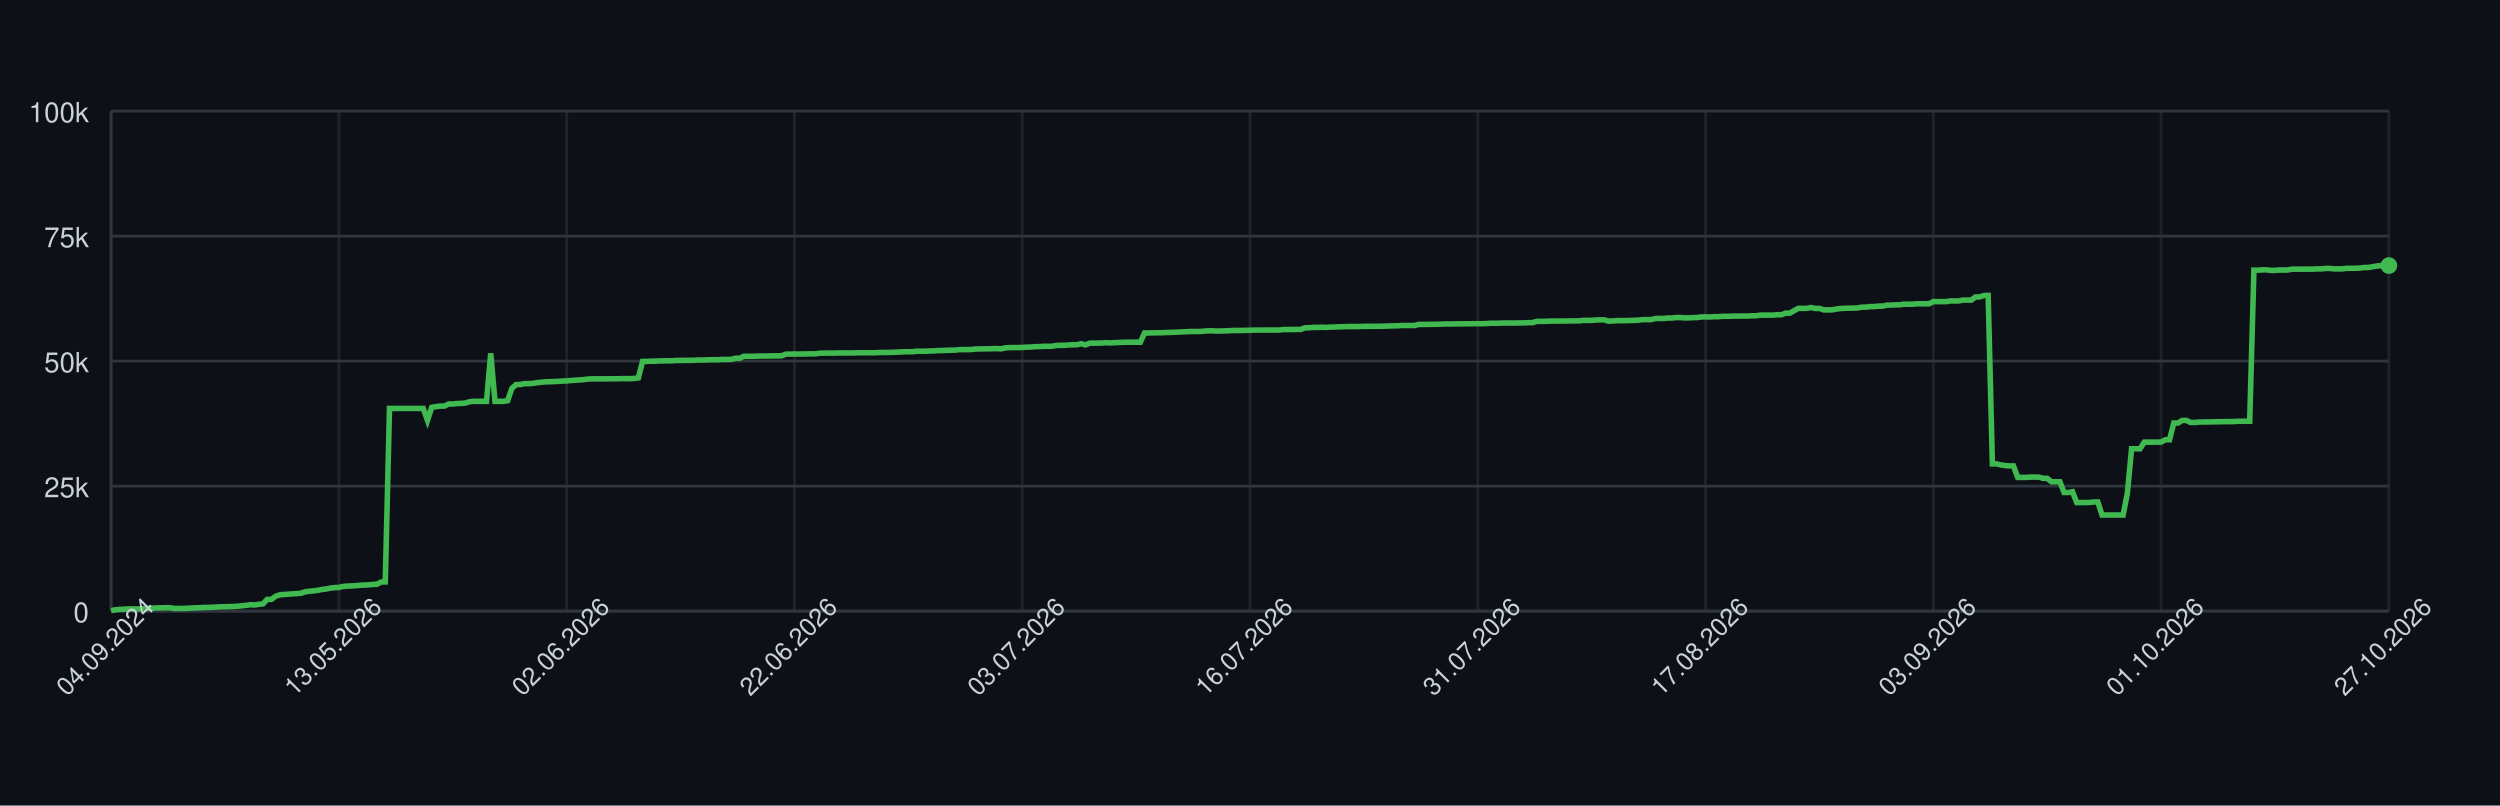
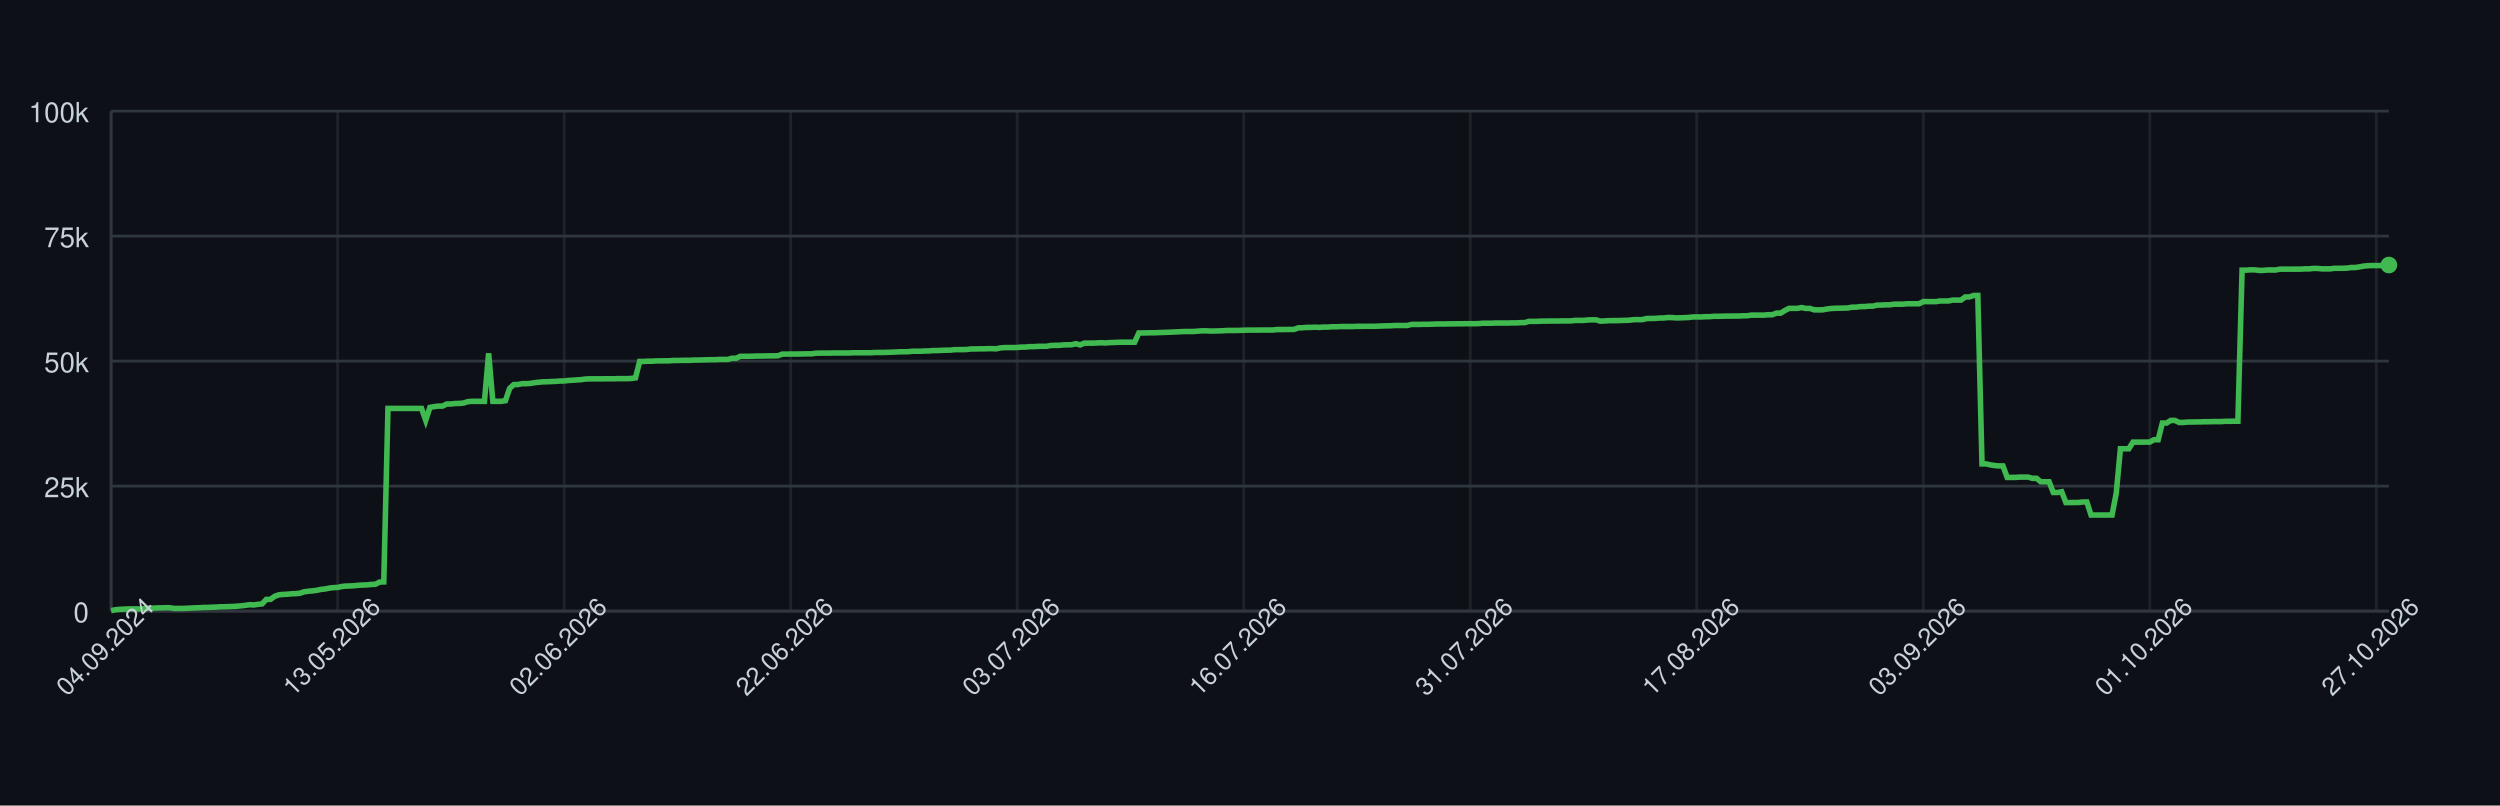
<svg xmlns="http://www.w3.org/2000/svg" width="900" height="290" style="font-family: -apple-system, BlinkMacSystemFont, 'Segoe UI', Helvetica, Arial, sans-serif;">
  <rect width="100%" height="100%" fill="#0d1117" />
  <g>
    <line x1="40" y1="220.00" x2="860" y2="220.00" stroke="#30363d" />
    <text x="32" y="224.00" font-size="10" fill="#c9d1d9" text-anchor="end">0</text>
    <line x1="40" y1="175.00" x2="860" y2="175.00" stroke="#30363d" />
    <text x="32" y="179.00" font-size="10" fill="#c9d1d9" text-anchor="end">25k</text>
    <line x1="40" y1="130.00" x2="860" y2="130.00" stroke="#30363d" />
    <text x="32" y="134.00" font-size="10" fill="#c9d1d9" text-anchor="end">50k</text>
    <line x1="40" y1="85.00" x2="860" y2="85.00" stroke="#30363d" />
    <text x="32" y="89.00" font-size="10" fill="#c9d1d9" text-anchor="end">75k</text>
    <line x1="40" y1="40.00" x2="860" y2="40.00" stroke="#30363d" />
    <text x="32" y="44.00" font-size="10" fill="#c9d1d9" text-anchor="end">100k</text>
    <line x1="40.00" y1="40" x2="40.00" y2="220" stroke="#30363d" opacity="0.5" />
-     <line x1="122.00" y1="40" x2="122.00" y2="220" stroke="#30363d" opacity="0.5" />
-     <line x1="204.00" y1="40" x2="204.00" y2="220" stroke="#30363d" opacity="0.5" />
-     <line x1="286.00" y1="40" x2="286.00" y2="220" stroke="#30363d" opacity="0.5" />
-     <line x1="368.00" y1="40" x2="368.00" y2="220" stroke="#30363d" opacity="0.5" />
-     <line x1="450.00" y1="40" x2="450.00" y2="220" stroke="#30363d" opacity="0.5" />
-     <line x1="532.00" y1="40" x2="532.00" y2="220" stroke="#30363d" opacity="0.5" />
-     <line x1="614.00" y1="40" x2="614.00" y2="220" stroke="#30363d" opacity="0.5" />
-     <line x1="696.00" y1="40" x2="696.00" y2="220" stroke="#30363d" opacity="0.5" />
-     <line x1="778.00" y1="40" x2="778.00" y2="220" stroke="#30363d" opacity="0.5" />
-     <line x1="860.00" y1="40" x2="860.00" y2="220" stroke="#30363d" opacity="0.5" />
+     <line x1="121.55" y1="40" x2="121.55" y2="220" stroke="#30363d" opacity="0.5" />
+     <line x1="203.09" y1="40" x2="203.09" y2="220" stroke="#30363d" opacity="0.5" />
+     <line x1="284.64" y1="40" x2="284.64" y2="220" stroke="#30363d" opacity="0.5" />
+     <line x1="366.19" y1="40" x2="366.19" y2="220" stroke="#30363d" opacity="0.5" />
+     <line x1="447.73" y1="40" x2="447.73" y2="220" stroke="#30363d" opacity="0.5" />
+     <line x1="529.28" y1="40" x2="529.28" y2="220" stroke="#30363d" opacity="0.5" />
+     <line x1="610.83" y1="40" x2="610.83" y2="220" stroke="#30363d" opacity="0.5" />
+     <line x1="692.38" y1="40" x2="692.38" y2="220" stroke="#30363d" opacity="0.5" />
+     <line x1="773.92" y1="40" x2="773.92" y2="220" stroke="#30363d" opacity="0.5" />
+     <line x1="855.47" y1="40" x2="855.47" y2="220" stroke="#30363d" opacity="0.5" />
    <line x1="40" y1="220" x2="860" y2="220" stroke="#30363d" />
    <line x1="40" y1="40" x2="40" y2="220" stroke="#30363d" />
-     <path d="M 40.00 219.82 L 41.52 219.52 L 43.04 219.36 L 44.56 219.31 L 46.07 219.21 L 47.59 219.21 L 49.11 219.21 L 50.63 219.21 L 52.15 219.10 L 53.67 218.97 L 55.19 218.93 L 56.70 218.85 L 58.22 218.82 L 59.74 218.77 L 61.26 218.77 L 62.78 219.05 L 64.30 219.04 L 65.81 219.04 L 67.33 218.98 L 68.85 218.91 L 70.37 218.82 L 71.89 218.79 L 73.41 218.68 L 74.93 218.67 L 76.44 218.60 L 77.96 218.55 L 79.48 218.45 L 81.00 218.42 L 82.52 218.38 L 84.04 218.33 L 85.56 218.24 L 87.07 218.09 L 88.59 217.93 L 90.11 217.69 L 91.63 217.78 L 93.15 217.56 L 94.67 217.40 L 96.19 215.79 L 97.70 215.77 L 99.22 214.66 L 100.74 214.14 L 102.26 213.99 L 103.78 213.92 L 105.30 213.77 L 106.81 213.71 L 108.33 213.57 L 109.85 213.05 L 111.37 212.85 L 112.89 212.71 L 114.41 212.52 L 115.93 212.19 L 117.44 212.03 L 118.96 211.72 L 120.48 211.54 L 122.00 211.47 L 123.52 211.13 L 125.04 210.98 L 126.56 210.94 L 128.07 210.85 L 129.59 210.69 L 131.11 210.62 L 132.63 210.56 L 134.15 210.40 L 135.67 210.34 L 137.19 209.55 L 138.70 209.49 L 140.22 147.04 L 141.74 147.04 L 143.26 147.04 L 144.78 147.04 L 146.30 147.04 L 147.81 147.04 L 149.33 147.04 L 150.85 147.04 L 152.37 147.04 L 153.89 151.31 L 155.41 146.66 L 156.93 146.39 L 158.44 146.20 L 159.96 146.20 L 161.48 145.44 L 163.00 145.44 L 164.52 145.27 L 166.04 145.23 L 167.56 145.10 L 169.07 144.61 L 170.59 144.48 L 172.11 144.48 L 173.63 144.48 L 175.15 144.48 L 176.67 127.19 L 178.19 144.48 L 179.70 144.48 L 181.22 144.48 L 182.74 144.25 L 184.26 139.83 L 185.78 138.44 L 187.30 138.43 L 188.81 138.12 L 190.33 138.12 L 191.85 138.01 L 193.37 137.76 L 194.89 137.59 L 196.41 137.46 L 197.93 137.43 L 199.44 137.35 L 200.96 137.29 L 202.48 137.18 L 204.00 137.14 L 205.52 136.97 L 207.04 136.88 L 208.56 136.77 L 210.07 136.68 L 211.59 136.46 L 213.11 136.39 L 214.63 136.39 L 216.15 136.38 L 217.67 136.38 L 219.19 136.36 L 220.70 136.35 L 222.22 136.35 L 223.74 136.31 L 225.26 136.31 L 226.78 136.31 L 228.30 136.24 L 229.81 136.03 L 231.33 130.11 L 232.85 130.11 L 234.37 130.03 L 235.89 130.03 L 237.41 129.92 L 238.93 129.92 L 240.44 129.89 L 241.96 129.89 L 243.48 129.77 L 245.00 129.77 L 246.52 129.73 L 248.04 129.72 L 249.56 129.72 L 251.07 129.61 L 252.59 129.61 L 254.11 129.57 L 255.63 129.52 L 257.15 129.49 L 258.67 129.49 L 260.19 129.40 L 261.70 129.40 L 263.22 129.40 L 264.74 128.97 L 266.26 128.97 L 267.78 128.27 L 269.30 128.27 L 270.81 128.27 L 272.33 128.23 L 273.85 128.17 L 275.37 128.17 L 276.89 128.14 L 278.41 128.11 L 279.93 128.11 L 281.44 128.07 L 282.96 127.48 L 284.48 127.48 L 286.00 127.45 L 287.52 127.45 L 289.04 127.44 L 290.56 127.41 L 292.07 127.38 L 293.59 127.38 L 295.11 127.16 L 296.63 127.12 L 298.15 127.12 L 299.67 127.12 L 301.19 127.09 L 302.70 127.06 L 304.22 127.06 L 305.74 127.06 L 307.26 127.06 L 308.78 126.99 L 310.30 126.99 L 311.81 126.99 L 313.33 126.99 L 314.85 126.99 L 316.37 126.91 L 317.89 126.89 L 319.41 126.89 L 320.93 126.84 L 322.44 126.79 L 323.96 126.73 L 325.48 126.64 L 327.00 126.64 L 328.52 126.62 L 330.04 126.45 L 331.56 126.45 L 333.07 126.45 L 334.59 126.35 L 336.11 126.33 L 337.63 126.20 L 339.15 126.20 L 340.67 126.12 L 342.19 126.07 L 343.70 126.06 L 345.22 125.88 L 346.74 125.86 L 348.26 125.86 L 349.78 125.82 L 351.30 125.62 L 352.81 125.62 L 354.33 125.58 L 355.85 125.58 L 357.37 125.52 L 358.89 125.51 L 360.41 125.58 L 361.93 125.24 L 363.44 125.13 L 364.96 125.13 L 366.48 125.13 L 368.00 125.09 L 369.52 124.96 L 371.04 124.94 L 372.56 124.79 L 374.07 124.79 L 375.59 124.68 L 377.11 124.66 L 378.63 124.66 L 380.15 124.38 L 381.67 124.32 L 383.19 124.32 L 384.70 124.17 L 386.22 124.13 L 387.74 124.11 L 389.26 123.73 L 390.78 124.17 L 392.30 123.53 L 393.81 123.53 L 395.33 123.53 L 396.85 123.47 L 398.37 123.38 L 399.89 123.47 L 401.41 123.34 L 402.93 123.30 L 404.44 123.22 L 405.96 123.19 L 407.48 123.19 L 409.00 123.19 L 410.52 123.20 L 412.04 119.86 L 413.56 119.86 L 415.07 119.83 L 416.59 119.79 L 418.11 119.79 L 419.63 119.71 L 421.15 119.67 L 422.67 119.61 L 424.19 119.55 L 425.70 119.48 L 427.22 119.40 L 428.74 119.34 L 430.26 119.34 L 431.78 119.34 L 433.30 119.22 L 434.81 119.10 L 436.33 119.09 L 437.85 119.18 L 439.37 119.17 L 440.89 119.12 L 442.41 119.07 L 443.93 118.97 L 445.44 118.97 L 446.96 118.97 L 448.48 118.93 L 450.00 118.89 L 451.52 118.84 L 453.04 118.84 L 454.56 118.84 L 456.07 118.81 L 457.59 118.81 L 459.11 118.81 L 460.63 118.80 L 462.15 118.63 L 463.67 118.63 L 465.19 118.63 L 466.70 118.60 L 468.22 118.60 L 469.74 118.03 L 471.26 117.99 L 472.78 117.86 L 474.30 117.86 L 475.81 117.79 L 477.33 117.86 L 478.85 117.75 L 480.37 117.75 L 481.89 117.64 L 483.41 117.64 L 484.93 117.56 L 486.44 117.55 L 487.96 117.55 L 489.48 117.55 L 491.00 117.48 L 492.52 117.48 L 494.04 117.47 L 495.56 117.47 L 497.07 117.47 L 498.59 117.41 L 500.11 117.35 L 501.63 117.30 L 503.15 117.29 L 504.67 117.18 L 506.19 117.18 L 507.70 117.18 L 509.22 117.18 L 510.74 116.79 L 512.26 116.78 L 513.78 116.78 L 515.30 116.75 L 516.81 116.75 L 518.33 116.70 L 519.85 116.64 L 521.37 116.62 L 522.89 116.62 L 524.41 116.59 L 525.93 116.59 L 527.44 116.56 L 528.96 116.56 L 530.48 116.53 L 532.00 116.53 L 533.52 116.53 L 535.04 116.50 L 536.56 116.36 L 538.07 116.36 L 539.59 116.36 L 541.11 116.29 L 542.63 116.29 L 544.15 116.29 L 545.67 116.29 L 547.19 116.24 L 548.70 116.24 L 550.22 116.15 L 551.74 116.15 L 553.26 115.69 L 554.78 115.69 L 556.30 115.69 L 557.81 115.60 L 559.33 115.60 L 560.85 115.57 L 562.37 115.57 L 563.89 115.57 L 565.41 115.52 L 566.93 115.52 L 568.44 115.52 L 569.96 115.34 L 571.48 115.34 L 573.00 115.34 L 574.52 115.19 L 576.04 115.14 L 577.56 115.14 L 579.07 115.61 L 580.59 115.55 L 582.11 115.44 L 583.63 115.42 L 585.15 115.42 L 586.67 115.37 L 588.19 115.33 L 589.70 115.27 L 591.22 115.07 L 592.74 115.07 L 594.26 115.07 L 595.78 114.69 L 597.30 114.64 L 598.81 114.64 L 600.33 114.50 L 601.85 114.50 L 603.37 114.31 L 604.89 114.31 L 606.41 114.44 L 607.93 114.43 L 609.44 114.35 L 610.96 114.31 L 612.48 114.11 L 614.00 114.08 L 615.52 114.11 L 617.04 114.01 L 618.56 114.01 L 620.07 113.87 L 621.59 113.87 L 623.11 113.84 L 624.63 113.79 L 626.15 113.79 L 627.67 113.77 L 629.19 113.77 L 630.70 113.69 L 632.22 113.67 L 633.74 113.45 L 635.26 113.45 L 636.78 113.44 L 638.30 113.45 L 639.81 113.30 L 641.33 113.30 L 642.85 112.73 L 644.37 112.73 L 645.89 111.81 L 647.41 111.01 L 648.93 111.01 L 650.44 111.01 L 651.96 110.72 L 653.48 111.04 L 655.00 111.04 L 656.52 111.55 L 658.04 111.55 L 659.56 111.55 L 661.07 111.26 L 662.59 111.06 L 664.11 110.98 L 665.63 110.95 L 667.15 110.91 L 668.67 110.88 L 670.19 110.58 L 671.70 110.58 L 673.22 110.37 L 674.74 110.37 L 676.26 110.21 L 677.78 110.21 L 679.30 109.84 L 680.81 109.84 L 682.33 109.74 L 683.85 109.74 L 685.37 109.51 L 686.89 109.51 L 688.41 109.51 L 689.93 109.37 L 691.44 109.35 L 692.96 109.35 L 694.48 109.35 L 696.00 108.58 L 697.52 108.58 L 699.04 108.59 L 700.56 108.59 L 702.07 108.35 L 703.59 108.35 L 705.11 108.35 L 706.63 108.03 L 708.15 108.03 L 709.67 108.03 L 711.19 106.90 L 712.70 106.90 L 714.22 106.37 L 715.74 106.37 L 717.26 167.00 L 718.78 167.00 L 720.30 167.36 L 721.81 167.59 L 723.33 167.73 L 724.85 167.73 L 726.37 171.86 L 727.89 171.86 L 729.41 171.86 L 730.93 171.76 L 732.44 171.76 L 733.96 171.76 L 735.48 172.20 L 737.00 172.20 L 738.52 173.44 L 740.04 173.44 L 741.56 173.44 L 743.07 177.30 L 744.59 177.30 L 746.11 177.02 L 747.63 180.93 L 749.15 180.93 L 750.67 180.90 L 752.19 180.90 L 753.70 180.71 L 755.22 180.71 L 756.74 185.41 L 758.26 185.41 L 759.78 185.41 L 761.30 185.41 L 762.81 185.41 L 764.33 185.41 L 765.85 177.59 L 767.37 161.56 L 768.89 161.56 L 770.41 161.56 L 771.93 159.17 L 773.44 159.17 L 774.96 159.17 L 776.48 159.15 L 778.00 159.15 L 779.52 158.30 L 781.04 158.30 L 782.56 152.29 L 784.07 152.29 L 785.59 151.36 L 787.11 151.36 L 788.63 152.09 L 790.15 152.09 L 791.67 151.94 L 793.19 151.94 L 794.70 151.89 L 796.22 151.89 L 797.74 151.82 L 799.26 151.82 L 800.78 151.78 L 802.30 151.78 L 803.81 151.78 L 805.33 151.66 L 806.85 151.66 L 808.37 151.65 L 809.89 151.65 L 811.41 97.26 L 812.93 97.26 L 814.44 97.14 L 815.96 97.14 L 817.48 97.34 L 819.00 97.34 L 820.52 97.20 L 822.04 97.20 L 823.56 97.20 L 825.07 96.90 L 826.59 96.90 L 828.11 96.90 L 829.63 96.89 L 831.15 96.89 L 832.67 96.89 L 834.19 96.79 L 835.70 96.79 L 837.22 96.64 L 838.74 96.64 L 840.26 96.79 L 841.78 96.79 L 843.30 96.79 L 844.81 96.58 L 846.33 96.58 L 847.85 96.58 L 849.37 96.52 L 850.89 96.31 L 852.41 96.31 L 853.93 96.07 L 855.44 95.80 L 856.96 95.66 L 858.48 95.60 L 860.00 95.60" fill="none" stroke="#3fb950" stroke-width="2" />
-     <circle cx="860.00" cy="95.60" r="3" fill="#3fb950" />
+     <path d="M 40.00 219.82 L 41.51 219.52 L 43.02 219.36 L 44.53 219.31 L 46.04 219.21 L 47.55 219.21 L 49.06 219.21 L 50.57 219.21 L 52.08 219.10 L 53.59 218.97 L 55.10 218.93 L 56.61 218.85 L 58.12 218.82 L 59.63 218.77 L 61.14 218.77 L 62.65 219.05 L 64.16 219.04 L 65.67 219.04 L 67.18 218.98 L 68.69 218.91 L 70.20 218.82 L 71.71 218.79 L 73.22 218.68 L 74.73 218.67 L 76.24 218.60 L 77.75 218.55 L 79.26 218.45 L 80.77 218.42 L 82.28 218.38 L 83.79 218.33 L 85.30 218.24 L 86.81 218.09 L 88.32 217.93 L 89.83 217.69 L 91.34 217.78 L 92.85 217.56 L 94.36 217.40 L 95.87 215.79 L 97.38 215.77 L 98.90 214.66 L 100.41 214.14 L 101.92 213.99 L 103.43 213.92 L 104.94 213.77 L 106.45 213.71 L 107.96 213.57 L 109.47 213.05 L 110.98 212.85 L 112.49 212.71 L 114.00 212.52 L 115.51 212.19 L 117.02 212.03 L 118.53 211.72 L 120.04 211.54 L 121.55 211.47 L 123.06 211.13 L 124.57 210.98 L 126.08 210.94 L 127.59 210.85 L 129.10 210.69 L 130.61 210.62 L 132.12 210.56 L 133.63 210.40 L 135.14 210.34 L 136.65 209.55 L 138.16 209.49 L 139.67 147.04 L 141.18 147.04 L 142.69 147.04 L 144.20 147.04 L 145.71 147.04 L 147.22 147.04 L 148.73 147.04 L 150.24 147.04 L 151.75 147.04 L 153.26 151.31 L 154.77 146.66 L 156.28 146.39 L 157.79 146.20 L 159.30 146.20 L 160.81 145.44 L 162.32 145.44 L 163.83 145.27 L 165.34 145.23 L 166.85 145.10 L 168.36 144.61 L 169.87 144.48 L 171.38 144.48 L 172.89 144.48 L 174.40 144.48 L 175.91 127.19 L 177.42 144.48 L 178.93 144.48 L 180.44 144.48 L 181.95 144.25 L 183.46 139.83 L 184.97 138.44 L 186.48 138.43 L 187.99 138.12 L 189.50 138.12 L 191.01 138.01 L 192.52 137.76 L 194.03 137.59 L 195.54 137.46 L 197.05 137.43 L 198.56 137.35 L 200.07 137.29 L 201.58 137.18 L 203.09 137.14 L 204.60 136.97 L 206.11 136.88 L 207.62 136.77 L 209.13 136.68 L 210.64 136.46 L 212.15 136.39 L 213.66 136.39 L 215.17 136.38 L 216.69 136.38 L 218.20 136.36 L 219.71 136.35 L 221.22 136.35 L 222.73 136.31 L 224.24 136.31 L 225.75 136.31 L 227.26 136.24 L 228.77 136.03 L 230.28 130.11 L 231.79 130.11 L 233.30 130.03 L 234.81 130.03 L 236.32 129.92 L 237.83 129.92 L 239.34 129.89 L 240.85 129.89 L 242.36 129.77 L 243.87 129.77 L 245.38 129.73 L 246.89 129.72 L 248.40 129.72 L 249.91 129.61 L 251.42 129.61 L 252.93 129.57 L 254.44 129.52 L 255.95 129.49 L 257.46 129.49 L 258.97 129.40 L 260.48 129.40 L 261.99 129.40 L 263.50 128.97 L 265.01 128.97 L 266.52 128.27 L 268.03 128.27 L 269.54 128.27 L 271.05 128.23 L 272.56 128.17 L 274.07 128.17 L 275.58 128.14 L 277.09 128.11 L 278.60 128.11 L 280.11 128.07 L 281.62 127.48 L 283.13 127.48 L 284.64 127.45 L 286.15 127.45 L 287.66 127.44 L 289.17 127.41 L 290.68 127.38 L 292.19 127.38 L 293.70 127.16 L 295.21 127.12 L 296.72 127.12 L 298.23 127.12 L 299.74 127.09 L 301.25 127.06 L 302.76 127.06 L 304.27 127.06 L 305.78 127.06 L 307.29 126.99 L 308.80 126.99 L 310.31 126.99 L 311.82 126.99 L 313.33 126.99 L 314.84 126.91 L 316.35 126.89 L 317.86 126.89 L 319.37 126.84 L 320.88 126.79 L 322.39 126.73 L 323.90 126.64 L 325.41 126.64 L 326.92 126.62 L 328.43 126.45 L 329.94 126.45 L 331.45 126.45 L 332.97 126.35 L 334.48 126.33 L 335.99 126.20 L 337.50 126.20 L 339.01 126.12 L 340.52 126.07 L 342.03 126.06 L 343.54 125.88 L 345.05 125.86 L 346.56 125.86 L 348.07 125.82 L 349.58 125.62 L 351.09 125.62 L 352.60 125.58 L 354.11 125.58 L 355.62 125.52 L 357.13 125.51 L 358.64 125.58 L 360.15 125.24 L 361.66 125.13 L 363.17 125.13 L 364.68 125.13 L 366.19 125.09 L 367.70 124.96 L 369.21 124.94 L 370.72 124.79 L 372.23 124.79 L 373.74 124.68 L 375.25 124.66 L 376.76 124.66 L 378.27 124.38 L 379.78 124.32 L 381.29 124.32 L 382.80 124.17 L 384.31 124.13 L 385.82 124.11 L 387.33 123.73 L 388.84 124.17 L 390.35 123.53 L 391.86 123.53 L 393.37 123.53 L 394.88 123.47 L 396.39 123.38 L 397.90 123.47 L 399.41 123.34 L 400.92 123.30 L 402.43 123.22 L 403.94 123.19 L 405.45 123.19 L 406.96 123.19 L 408.47 123.20 L 409.98 119.86 L 411.49 119.86 L 413.00 119.83 L 414.51 119.79 L 416.02 119.79 L 417.53 119.71 L 419.04 119.67 L 420.55 119.61 L 422.06 119.55 L 423.57 119.48 L 425.08 119.40 L 426.59 119.34 L 428.10 119.34 L 429.61 119.34 L 431.12 119.22 L 432.63 119.10 L 434.14 119.09 L 435.65 119.18 L 437.16 119.17 L 438.67 119.12 L 440.18 119.07 L 441.69 118.97 L 443.20 118.97 L 444.71 118.97 L 446.22 118.93 L 447.73 118.89 L 449.24 118.84 L 450.76 118.84 L 452.27 118.84 L 453.78 118.81 L 455.29 118.81 L 456.80 118.81 L 458.31 118.80 L 459.82 118.63 L 461.33 118.63 L 462.84 118.63 L 464.35 118.60 L 465.86 118.60 L 467.37 118.03 L 468.88 117.99 L 470.39 117.86 L 471.90 117.86 L 473.41 117.79 L 474.92 117.86 L 476.43 117.75 L 477.94 117.75 L 479.45 117.64 L 480.96 117.64 L 482.47 117.56 L 483.98 117.55 L 485.49 117.55 L 487.00 117.55 L 488.51 117.48 L 490.02 117.48 L 491.53 117.47 L 493.04 117.47 L 494.55 117.47 L 496.06 117.41 L 497.57 117.35 L 499.08 117.30 L 500.59 117.29 L 502.10 117.18 L 503.61 117.18 L 505.12 117.18 L 506.63 117.18 L 508.14 116.79 L 509.65 116.78 L 511.16 116.78 L 512.67 116.75 L 514.18 116.75 L 515.69 116.70 L 517.20 116.64 L 518.71 116.62 L 520.22 116.62 L 521.73 116.59 L 523.24 116.59 L 524.75 116.56 L 526.26 116.56 L 527.77 116.53 L 529.28 116.53 L 530.79 116.53 L 532.30 116.50 L 533.81 116.36 L 535.32 116.36 L 536.83 116.36 L 538.34 116.29 L 539.85 116.29 L 541.36 116.29 L 542.87 116.29 L 544.38 116.24 L 545.89 116.24 L 547.40 116.15 L 548.91 116.15 L 550.42 115.69 L 551.93 115.69 L 553.44 115.69 L 554.95 115.60 L 556.46 115.60 L 557.97 115.57 L 559.48 115.57 L 560.99 115.57 L 562.50 115.52 L 564.01 115.52 L 565.52 115.52 L 567.03 115.34 L 568.55 115.34 L 570.06 115.34 L 571.57 115.19 L 573.08 115.14 L 574.59 115.14 L 576.10 115.61 L 577.61 115.55 L 579.12 115.44 L 580.63 115.42 L 582.14 115.42 L 583.65 115.37 L 585.16 115.33 L 586.67 115.27 L 588.18 115.07 L 589.69 115.07 L 591.20 115.07 L 592.71 114.69 L 594.22 114.64 L 595.73 114.64 L 597.24 114.50 L 598.75 114.50 L 600.26 114.31 L 601.77 114.31 L 603.28 114.44 L 604.79 114.43 L 606.30 114.35 L 607.81 114.31 L 609.32 114.11 L 610.83 114.08 L 612.34 114.11 L 613.85 114.01 L 615.36 114.01 L 616.87 113.87 L 618.38 113.87 L 619.89 113.84 L 621.40 113.79 L 622.91 113.79 L 624.42 113.77 L 625.93 113.77 L 627.44 113.69 L 628.95 113.67 L 630.46 113.45 L 631.97 113.45 L 633.48 113.44 L 634.99 113.45 L 636.50 113.30 L 638.01 113.30 L 639.52 112.73 L 641.03 112.73 L 642.54 111.81 L 644.05 111.01 L 645.56 111.01 L 647.07 111.01 L 648.58 110.72 L 650.09 111.04 L 651.60 111.04 L 653.11 111.55 L 654.62 111.55 L 656.13 111.55 L 657.64 111.26 L 659.15 111.06 L 660.66 110.98 L 662.17 110.95 L 663.68 110.91 L 665.19 110.88 L 666.70 110.58 L 668.21 110.58 L 669.72 110.37 L 671.23 110.37 L 672.74 110.21 L 674.25 110.21 L 675.76 109.84 L 677.27 109.84 L 678.78 109.74 L 680.29 109.74 L 681.80 109.51 L 683.31 109.51 L 684.83 109.51 L 686.34 109.37 L 687.85 109.35 L 689.36 109.35 L 690.87 109.35 L 692.38 108.58 L 693.89 108.58 L 695.40 108.59 L 696.91 108.59 L 698.42 108.35 L 699.93 108.35 L 701.44 108.35 L 702.95 108.03 L 704.46 108.03 L 705.97 108.03 L 707.48 106.90 L 708.99 106.90 L 710.50 106.37 L 712.01 106.37 L 713.52 167.00 L 715.03 167.00 L 716.54 167.36 L 718.05 167.59 L 719.56 167.73 L 721.07 167.73 L 722.58 171.86 L 724.09 171.86 L 725.60 171.86 L 727.11 171.76 L 728.62 171.76 L 730.13 171.76 L 731.64 172.20 L 733.15 172.20 L 734.66 173.44 L 736.17 173.44 L 737.68 173.44 L 739.19 177.30 L 740.70 177.30 L 742.21 177.02 L 743.72 180.93 L 745.23 180.93 L 746.74 180.90 L 748.25 180.90 L 749.76 180.71 L 751.27 180.71 L 752.78 185.41 L 754.29 185.41 L 755.80 185.41 L 757.31 185.41 L 758.82 185.41 L 760.33 185.41 L 761.84 177.59 L 763.35 161.56 L 764.86 161.56 L 766.37 161.56 L 767.88 159.17 L 769.39 159.17 L 770.90 159.17 L 772.41 159.15 L 773.92 159.15 L 775.43 158.30 L 776.94 158.30 L 778.45 152.29 L 779.96 152.29 L 781.47 151.36 L 782.98 151.36 L 784.49 152.09 L 786.00 152.09 L 787.51 151.94 L 789.02 151.94 L 790.53 151.89 L 792.04 151.89 L 793.55 151.82 L 795.06 151.82 L 796.57 151.78 L 798.08 151.78 L 799.59 151.78 L 801.10 151.66 L 802.62 151.66 L 804.13 151.65 L 805.64 151.65 L 807.15 97.26 L 808.66 97.26 L 810.17 97.14 L 811.68 97.14 L 813.19 97.34 L 814.70 97.34 L 816.21 97.20 L 817.72 97.20 L 819.23 97.20 L 820.74 96.90 L 822.25 96.90 L 823.76 96.90 L 825.27 96.89 L 826.78 96.89 L 828.29 96.89 L 829.80 96.79 L 831.31 96.79 L 832.82 96.64 L 834.33 96.64 L 835.84 96.79 L 837.35 96.79 L 838.86 96.79 L 840.37 96.58 L 841.88 96.58 L 843.39 96.58 L 844.90 96.52 L 846.41 96.31 L 847.92 96.31 L 849.43 96.07 L 850.94 95.80 L 852.45 95.66 L 853.96 95.60 L 855.47 95.60 L 856.98 95.60 L 858.49 95.41 L 860.00 95.41" fill="none" stroke="#3fb950" stroke-width="2" />
+     <circle cx="860.00" cy="95.41" r="3" fill="#3fb950" />
    <text x="40.00" y="235.00" font-size="9" fill="#c9d1d9" text-anchor="middle" transform="rotate(-45 40.00 235.00)">04.09.2024</text>
-     <text x="122.00" y="235.00" font-size="9" fill="#c9d1d9" text-anchor="middle" transform="rotate(-45 122.00 235.00)">13.05.2026</text>
-     <text x="204.00" y="235.00" font-size="9" fill="#c9d1d9" text-anchor="middle" transform="rotate(-45 204.00 235.00)">02.06.2026</text>
-     <text x="286.00" y="235.00" font-size="9" fill="#c9d1d9" text-anchor="middle" transform="rotate(-45 286.00 235.00)">22.06.2026</text>
-     <text x="368.00" y="235.00" font-size="9" fill="#c9d1d9" text-anchor="middle" transform="rotate(-45 368.00 235.00)">03.07.2026</text>
-     <text x="450.00" y="235.00" font-size="9" fill="#c9d1d9" text-anchor="middle" transform="rotate(-45 450.00 235.00)">16.07.2026</text>
-     <text x="532.00" y="235.00" font-size="9" fill="#c9d1d9" text-anchor="middle" transform="rotate(-45 532.00 235.00)">31.07.2026</text>
-     <text x="614.00" y="235.00" font-size="9" fill="#c9d1d9" text-anchor="middle" transform="rotate(-45 614.00 235.00)">17.08.2026</text>
-     <text x="696.00" y="235.00" font-size="9" fill="#c9d1d9" text-anchor="middle" transform="rotate(-45 696.00 235.00)">03.09.2026</text>
-     <text x="778.00" y="235.00" font-size="9" fill="#c9d1d9" text-anchor="middle" transform="rotate(-45 778.00 235.00)">01.10.2026</text>
-     <text x="860.00" y="235.00" font-size="9" fill="#c9d1d9" text-anchor="middle" transform="rotate(-45 860.00 235.00)">27.10.2026</text>
+     <text x="121.55" y="235.00" font-size="9" fill="#c9d1d9" text-anchor="middle" transform="rotate(-45 121.55 235.00)">13.05.2026</text>
+     <text x="203.09" y="235.00" font-size="9" fill="#c9d1d9" text-anchor="middle" transform="rotate(-45 203.09 235.00)">02.06.2026</text>
+     <text x="284.64" y="235.00" font-size="9" fill="#c9d1d9" text-anchor="middle" transform="rotate(-45 284.64 235.00)">22.06.2026</text>
+     <text x="366.19" y="235.00" font-size="9" fill="#c9d1d9" text-anchor="middle" transform="rotate(-45 366.19 235.00)">03.07.2026</text>
+     <text x="447.73" y="235.00" font-size="9" fill="#c9d1d9" text-anchor="middle" transform="rotate(-45 447.73 235.00)">16.07.2026</text>
+     <text x="529.28" y="235.00" font-size="9" fill="#c9d1d9" text-anchor="middle" transform="rotate(-45 529.28 235.00)">31.07.2026</text>
+     <text x="610.83" y="235.00" font-size="9" fill="#c9d1d9" text-anchor="middle" transform="rotate(-45 610.83 235.00)">17.08.2026</text>
+     <text x="692.38" y="235.00" font-size="9" fill="#c9d1d9" text-anchor="middle" transform="rotate(-45 692.38 235.00)">03.09.2026</text>
+     <text x="773.92" y="235.00" font-size="9" fill="#c9d1d9" text-anchor="middle" transform="rotate(-45 773.92 235.00)">01.10.2026</text>
+     <text x="855.47" y="235.00" font-size="9" fill="#c9d1d9" text-anchor="middle" transform="rotate(-45 855.47 235.00)">27.10.2026</text>
  </g>
</svg>
